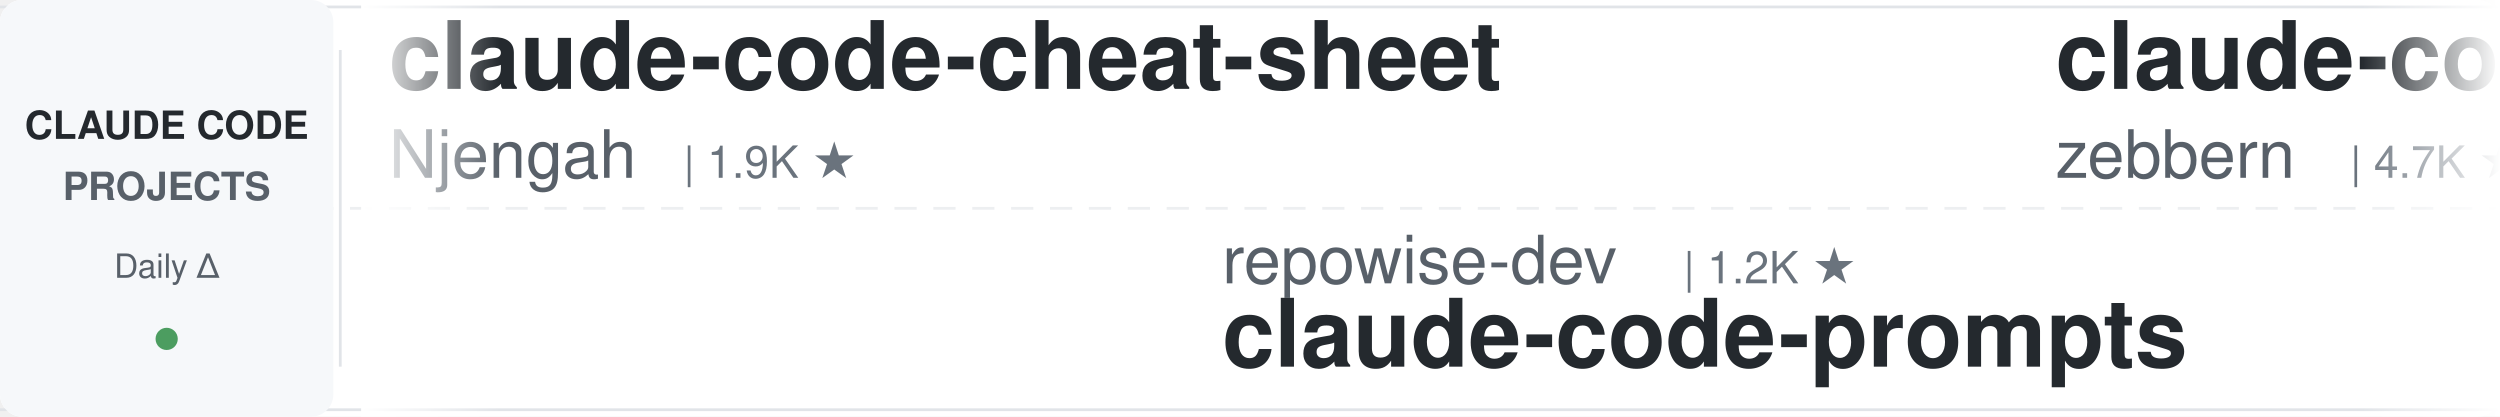
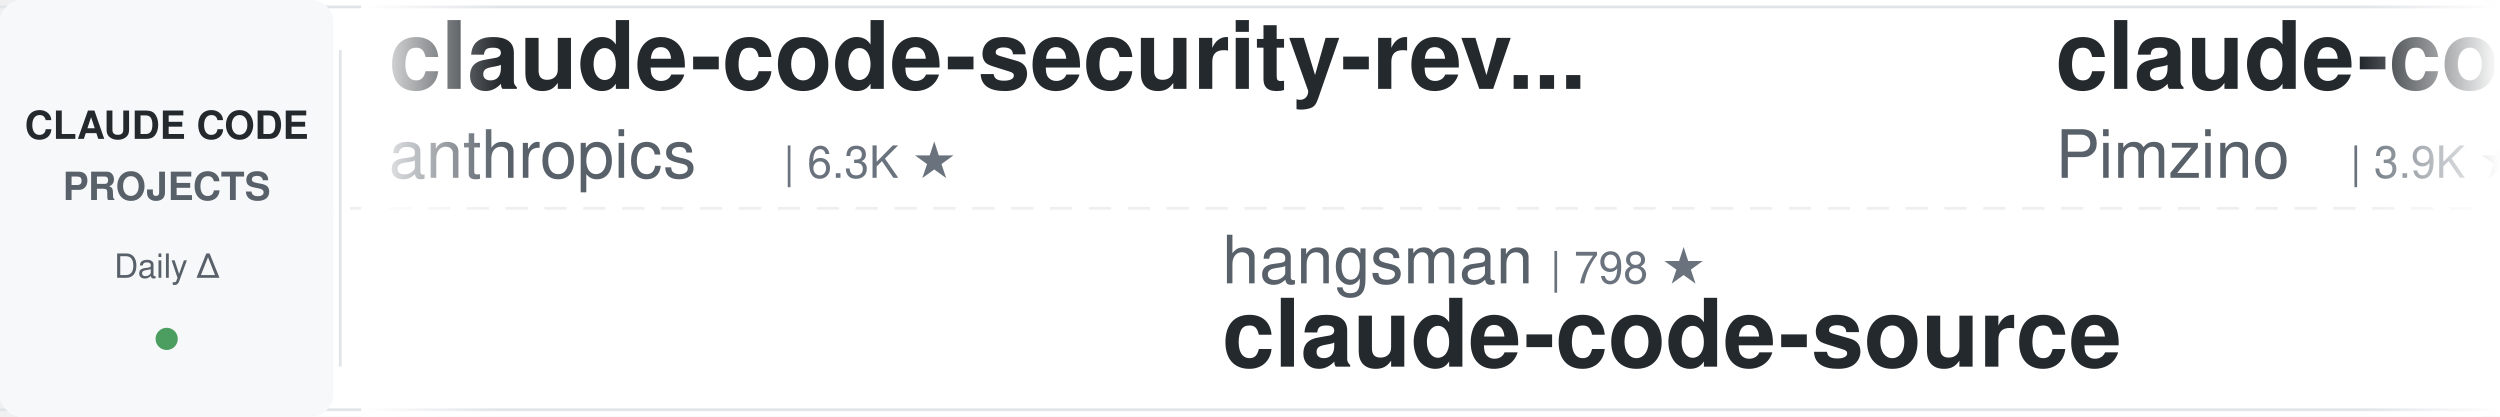
<svg xmlns="http://www.w3.org/2000/svg" width="900" height="150">
  <defs>
    <linearGradient id="leftFade" x1="0%" y1="0%" x2="100%" y2="0%">
      <stop offset="0%" style="stop-color:#ffffff;stop-opacity:1" />
      <stop offset="100%" style="stop-color:#ffffff;stop-opacity:0" />
    </linearGradient>
    <linearGradient id="rightFade" x1="0%" y1="0%" x2="100%" y2="0%">
      <stop offset="0%" style="stop-color:#ffffff;stop-opacity:0" />
      <stop offset="100%" style="stop-color:#ffffff;stop-opacity:1" />
    </linearGradient>
  </defs>
  <rect width="900" height="150" fill="#ffffff" rx="8" />
  <rect x="0" y="2" width="900" height="1" fill="#e1e4e8" />
  <rect x="0" y="147" width="900" height="1" fill="#e1e4e8" />
  <line x1="0" y1="75" x2="900" y2="75" stroke="#e1e4e8" stroke-width="1" stroke-dasharray="8 6" opacity="0.6" />
  <rect x="0" y="0" width="120" height="150" fill="#f6f8fa" rx="8" />
  <text x="60" y="50" font-family="-apple-system, BlinkMacSystemFont, 'Segoe UI', Helvetica, Arial, sans-serif" font-size="14" font-weight="600" fill="#24292e" text-anchor="middle">CLAUDE CODE</text>
  <text x="60" y="72" font-family="-apple-system, BlinkMacSystemFont, 'Segoe UI', Helvetica, Arial, sans-serif" font-size="14" font-weight="600" fill="#586069" text-anchor="middle">PROJECTS</text>
  <text x="60" y="100" font-family="-apple-system, BlinkMacSystemFont, 'Segoe UI', Helvetica, Arial, sans-serif" font-size="12" font-weight="500" fill="#586069" text-anchor="middle">Daily Δ</text>
  <circle cx="60" cy="122" r="4" fill="#22863a" opacity="0.8" />
  <rect x="122" y="18" width="1" height="114" fill="#e1e4e8" />
  <clipPath id="tickerClip">
    <rect x="130" y="0" width="770" height="150" />
  </clipPath>
  <g clip-path="url(#tickerClip)">
    <g id="tickerItems">
      <animateTransform attributeName="transform" attributeType="XML" type="translate" from="0 0" to="-3000 0" dur="54s" repeatCount="indefinite" />
      <g transform="translate(0, 0)">
-         <text x="140" y="32" font-family="-apple-system, BlinkMacSystemFont, 'Segoe UI', Helvetica, Arial, sans-serif" font-size="34" font-weight="600" fill="#24292e">claude-code-cheat-sheet</text>
-         <text x="140" y="64" font-family="-apple-system, BlinkMacSystemFont, 'Segoe UI', Helvetica, Arial, sans-serif" font-size="24" font-weight="400" fill="#586069">Njengah</text>
-         <text x="246" y="64" font-family="-apple-system, BlinkMacSystemFont, 'Segoe UI', Helvetica, Arial, sans-serif" font-size="16" font-weight="500" fill="#6a737d">| 1.9K ★</text>
+         <text x="140" y="32" font-family="-apple-system, BlinkMacSystemFont, 'Segoe UI', Helvetica, Arial, sans-serif" font-size="34" font-weight="600" fill="#24292e">claude-code-security-rev...</text>
+         <text x="140" y="64" font-family="-apple-system, BlinkMacSystemFont, 'Segoe UI', Helvetica, Arial, sans-serif" font-size="24" font-weight="400" fill="#586069">anthropics</text>
+         <text x="282" y="64" font-family="-apple-system, BlinkMacSystemFont, 'Segoe UI', Helvetica, Arial, sans-serif" font-size="16" font-weight="500" fill="#6a737d">| 6.3K ★</text>
      </g>
      <g transform="translate(300, 0)">
-         <text x="140" y="102" font-family="-apple-system, BlinkMacSystemFont, 'Segoe UI', Helvetica, Arial, sans-serif" font-size="24" font-weight="400" fill="#586069">repowise-dev</text>
-         <text x="306" y="102" font-family="-apple-system, BlinkMacSystemFont, 'Segoe UI', Helvetica, Arial, sans-serif" font-size="16" font-weight="500" fill="#6a737d">| 1.2K ★</text>
-         <text x="140" y="132" font-family="-apple-system, BlinkMacSystemFont, 'Segoe UI', Helvetica, Arial, sans-serif" font-size="34" font-weight="600" fill="#24292e">claude-code-prompts</text>
+         <text x="140" y="102" font-family="-apple-system, BlinkMacSystemFont, 'Segoe UI', Helvetica, Arial, sans-serif" font-size="24" font-weight="400" fill="#586069">hangsman</text>
+         <text x="258" y="102" font-family="-apple-system, BlinkMacSystemFont, 'Segoe UI', Helvetica, Arial, sans-serif" font-size="16" font-weight="500" fill="#6a737d">| 798 ★</text>
+         <text x="140" y="132" font-family="-apple-system, BlinkMacSystemFont, 'Segoe UI', Helvetica, Arial, sans-serif" font-size="34" font-weight="600" fill="#24292e">claude-code-source</text>
      </g>
      <g transform="translate(600, 0)">
-         <text x="140" y="32" font-family="-apple-system, BlinkMacSystemFont, 'Segoe UI', Helvetica, Arial, sans-serif" font-size="34" font-weight="600" fill="#24292e">claude-code-guide</text>
-         <text x="140" y="64" font-family="-apple-system, BlinkMacSystemFont, 'Segoe UI', Helvetica, Arial, sans-serif" font-size="24" font-weight="400" fill="#586069">zebbern</text>
-         <text x="246" y="64" font-family="-apple-system, BlinkMacSystemFont, 'Segoe UI', Helvetica, Arial, sans-serif" font-size="16" font-weight="500" fill="#6a737d">| 4.7K ★</text>
+         <text x="140" y="32" font-family="-apple-system, BlinkMacSystemFont, 'Segoe UI', Helvetica, Arial, sans-serif" font-size="34" font-weight="600" fill="#24292e">claude-code-spec-workflo...</text>
+         <text x="140" y="64" font-family="-apple-system, BlinkMacSystemFont, 'Segoe UI', Helvetica, Arial, sans-serif" font-size="24" font-weight="400" fill="#586069">Pimzino</text>
+         <text x="246" y="64" font-family="-apple-system, BlinkMacSystemFont, 'Segoe UI', Helvetica, Arial, sans-serif" font-size="16" font-weight="500" fill="#6a737d">| 3.9K ★</text>
      </g>
      <g transform="translate(900, 0)">
-         <text x="140" y="102" font-family="-apple-system, BlinkMacSystemFont, 'Segoe UI', Helvetica, Arial, sans-serif" font-size="24" font-weight="400" fill="#586069">huangserva</text>
-         <text x="282" y="102" font-family="-apple-system, BlinkMacSystemFont, 'Segoe UI', Helvetica, Arial, sans-serif" font-size="16" font-weight="500" fill="#6a737d">| 630 ★</text>
-         <text x="140" y="132" font-family="-apple-system, BlinkMacSystemFont, 'Segoe UI', Helvetica, Arial, sans-serif" font-size="34" font-weight="600" fill="#24292e">claude-code-cli</text>
+         <text x="140" y="102" font-family="-apple-system, BlinkMacSystemFont, 'Segoe UI', Helvetica, Arial, sans-serif" font-size="24" font-weight="400" fill="#586069">krusemediallc</text>
+         <text x="318" y="102" font-family="-apple-system, BlinkMacSystemFont, 'Segoe UI', Helvetica, Arial, sans-serif" font-size="16" font-weight="500" fill="#6a737d">| 1.6K ★</text>
+         <text x="140" y="132" font-family="-apple-system, BlinkMacSystemFont, 'Segoe UI', Helvetica, Arial, sans-serif" font-size="34" font-weight="600" fill="#24292e">arcads-claude-code</text>
      </g>
      <g transform="translate(1200, 0)">
        <text x="140" y="32" font-family="-apple-system, BlinkMacSystemFont, 'Segoe UI', Helvetica, Arial, sans-serif" font-size="34" font-weight="600" fill="#24292e">claude-code-source</text>
-         <text x="140" y="64" font-family="-apple-system, BlinkMacSystemFont, 'Segoe UI', Helvetica, Arial, sans-serif" font-size="24" font-weight="400" fill="#586069">hangsman</text>
-         <text x="258" y="64" font-family="-apple-system, BlinkMacSystemFont, 'Segoe UI', Helvetica, Arial, sans-serif" font-size="16" font-weight="500" fill="#6a737d">| 798 ★</text>
+         <text x="140" y="64" font-family="-apple-system, BlinkMacSystemFont, 'Segoe UI', Helvetica, Arial, sans-serif" font-size="24" font-weight="400" fill="#586069">AprilNEA</text>
+         <text x="258" y="64" font-family="-apple-system, BlinkMacSystemFont, 'Segoe UI', Helvetica, Arial, sans-serif" font-size="16" font-weight="500" fill="#6a737d">| 393 ★</text>
      </g>
      <g transform="translate(1500, 0)">
-         <text x="140" y="102" font-family="-apple-system, BlinkMacSystemFont, 'Segoe UI', Helvetica, Arial, sans-serif" font-size="24" font-weight="400" fill="#586069">liuup</text>
-         <text x="222" y="102" font-family="-apple-system, BlinkMacSystemFont, 'Segoe UI', Helvetica, Arial, sans-serif" font-size="16" font-weight="500" fill="#6a737d">| 4.0K ★</text>
-         <text x="140" y="132" font-family="-apple-system, BlinkMacSystemFont, 'Segoe UI', Helvetica, Arial, sans-serif" font-size="34" font-weight="600" fill="#24292e">claude-code-analysis</text>
+         <text x="140" y="102" font-family="-apple-system, BlinkMacSystemFont, 'Segoe UI', Helvetica, Arial, sans-serif" font-size="24" font-weight="400" fill="#586069">ponponon</text>
+         <text x="258" y="102" font-family="-apple-system, BlinkMacSystemFont, 'Segoe UI', Helvetica, Arial, sans-serif" font-size="16" font-weight="500" fill="#6a737d">| 2.3K ★</text>
+         <text x="140" y="132" font-family="-apple-system, BlinkMacSystemFont, 'Segoe UI', Helvetica, Arial, sans-serif" font-size="34" font-weight="600" fill="#24292e">claude_code_src</text>
      </g>
      <g transform="translate(1800, 0)">
-         <text x="140" y="32" font-family="-apple-system, BlinkMacSystemFont, 'Segoe UI', Helvetica, Arial, sans-serif" font-size="34" font-weight="600" fill="#24292e">claude-code-showcase</text>
-         <text x="140" y="64" font-family="-apple-system, BlinkMacSystemFont, 'Segoe UI', Helvetica, Arial, sans-serif" font-size="24" font-weight="400" fill="#586069">ChrisWiles</text>
-         <text x="282" y="64" font-family="-apple-system, BlinkMacSystemFont, 'Segoe UI', Helvetica, Arial, sans-serif" font-size="16" font-weight="500" fill="#6a737d">| 6.1K ★</text>
+         <text x="140" y="32" font-family="-apple-system, BlinkMacSystemFont, 'Segoe UI', Helvetica, Arial, sans-serif" font-size="34" font-weight="600" fill="#24292e">claude-code-rev</text>
+         <text x="140" y="64" font-family="-apple-system, BlinkMacSystemFont, 'Segoe UI', Helvetica, Arial, sans-serif" font-size="24" font-weight="400" fill="#586069">oboard</text>
+         <text x="234" y="64" font-family="-apple-system, BlinkMacSystemFont, 'Segoe UI', Helvetica, Arial, sans-serif" font-size="16" font-weight="500" fill="#6a737d">| 3.3K ★</text>
      </g>
      <g transform="translate(2100, 0)">
-         <text x="140" y="102" font-family="-apple-system, BlinkMacSystemFont, 'Segoe UI', Helvetica, Arial, sans-serif" font-size="24" font-weight="400" fill="#586069">Piebald-AI</text>
-         <text x="282" y="102" font-family="-apple-system, BlinkMacSystemFont, 'Segoe UI', Helvetica, Arial, sans-serif" font-size="16" font-weight="500" fill="#6a737d">| 12.9K ★</text>
-         <text x="140" y="132" font-family="-apple-system, BlinkMacSystemFont, 'Segoe UI', Helvetica, Arial, sans-serif" font-size="34" font-weight="600" fill="#24292e">claude-code-system-promp...</text>
+         <text x="140" y="102" font-family="-apple-system, BlinkMacSystemFont, 'Segoe UI', Helvetica, Arial, sans-serif" font-size="24" font-weight="400" fill="#586069">OneRedOak</text>
+         <text x="270" y="102" font-family="-apple-system, BlinkMacSystemFont, 'Segoe UI', Helvetica, Arial, sans-serif" font-size="16" font-weight="500" fill="#6a737d">| 3.9K ★</text>
+         <text x="140" y="132" font-family="-apple-system, BlinkMacSystemFont, 'Segoe UI', Helvetica, Arial, sans-serif" font-size="34" font-weight="600" fill="#24292e">claude-code-workflows</text>
      </g>
      <g transform="translate(2400, 0)">
-         <text x="140" y="32" font-family="-apple-system, BlinkMacSystemFont, 'Segoe UI', Helvetica, Arial, sans-serif" font-size="34" font-weight="600" fill="#24292e">claude-code-proxy</text>
-         <text x="140" y="64" font-family="-apple-system, BlinkMacSystemFont, 'Segoe UI', Helvetica, Arial, sans-serif" font-size="24" font-weight="400" fill="#586069">fuergaosi233</text>
-         <text x="306" y="64" font-family="-apple-system, BlinkMacSystemFont, 'Segoe UI', Helvetica, Arial, sans-serif" font-size="16" font-weight="500" fill="#6a737d">| 2.8K ★</text>
+         <text x="140" y="32" font-family="-apple-system, BlinkMacSystemFont, 'Segoe UI', Helvetica, Arial, sans-serif" font-size="34" font-weight="600" fill="#24292e">system_prompts_leaks</text>
+         <text x="140" y="64" font-family="-apple-system, BlinkMacSystemFont, 'Segoe UI', Helvetica, Arial, sans-serif" font-size="24" font-weight="400" fill="#586069">asgeirtj</text>
+         <text x="258" y="64" font-family="-apple-system, BlinkMacSystemFont, 'Segoe UI', Helvetica, Arial, sans-serif" font-size="16" font-weight="500" fill="#6a737d">| 69.4K ★</text>
      </g>
      <g transform="translate(2700, 0)">
-         <text x="140" y="102" font-family="-apple-system, BlinkMacSystemFont, 'Segoe UI', Helvetica, Arial, sans-serif" font-size="24" font-weight="400" fill="#586069">VILA-Lab</text>
-         <text x="258" y="102" font-family="-apple-system, BlinkMacSystemFont, 'Segoe UI', Helvetica, Arial, sans-serif" font-size="16" font-weight="500" fill="#6a737d">| 2.2K ★</text>
-         <text x="140" y="132" font-family="-apple-system, BlinkMacSystemFont, 'Segoe UI', Helvetica, Arial, sans-serif" font-size="34" font-weight="600" fill="#24292e">Dive-into-Claude-Code</text>
+         <text x="140" y="102" font-family="-apple-system, BlinkMacSystemFont, 'Segoe UI', Helvetica, Arial, sans-serif" font-size="24" font-weight="400" fill="#586069">daymade</text>
+         <text x="246" y="102" font-family="-apple-system, BlinkMacSystemFont, 'Segoe UI', Helvetica, Arial, sans-serif" font-size="16" font-weight="500" fill="#6a737d">| 1.5K ★</text>
+         <text x="140" y="132" font-family="-apple-system, BlinkMacSystemFont, 'Segoe UI', Helvetica, Arial, sans-serif" font-size="34" font-weight="600" fill="#24292e">claude-code-skills</text>
      </g>
      <g transform="translate(3000, 0)">
-         <text x="140" y="32" font-family="-apple-system, BlinkMacSystemFont, 'Segoe UI', Helvetica, Arial, sans-serif" font-size="34" font-weight="600" fill="#24292e">claude-code-cheat-sheet</text>
-         <text x="140" y="64" font-family="-apple-system, BlinkMacSystemFont, 'Segoe UI', Helvetica, Arial, sans-serif" font-size="24" font-weight="400" fill="#586069">Njengah</text>
-         <text x="246" y="64" font-family="-apple-system, BlinkMacSystemFont, 'Segoe UI', Helvetica, Arial, sans-serif" font-size="16" font-weight="500" fill="#6a737d">| 1.9K ★</text>
+         <text x="140" y="32" font-family="-apple-system, BlinkMacSystemFont, 'Segoe UI', Helvetica, Arial, sans-serif" font-size="34" font-weight="600" fill="#24292e">claude-code-security-rev...</text>
+         <text x="140" y="64" font-family="-apple-system, BlinkMacSystemFont, 'Segoe UI', Helvetica, Arial, sans-serif" font-size="24" font-weight="400" fill="#586069">anthropics</text>
+         <text x="282" y="64" font-family="-apple-system, BlinkMacSystemFont, 'Segoe UI', Helvetica, Arial, sans-serif" font-size="16" font-weight="500" fill="#6a737d">| 6.3K ★</text>
      </g>
      <g transform="translate(3300, 0)">
-         <text x="140" y="102" font-family="-apple-system, BlinkMacSystemFont, 'Segoe UI', Helvetica, Arial, sans-serif" font-size="24" font-weight="400" fill="#586069">repowise-dev</text>
-         <text x="306" y="102" font-family="-apple-system, BlinkMacSystemFont, 'Segoe UI', Helvetica, Arial, sans-serif" font-size="16" font-weight="500" fill="#6a737d">| 1.2K ★</text>
-         <text x="140" y="132" font-family="-apple-system, BlinkMacSystemFont, 'Segoe UI', Helvetica, Arial, sans-serif" font-size="34" font-weight="600" fill="#24292e">claude-code-prompts</text>
+         <text x="140" y="102" font-family="-apple-system, BlinkMacSystemFont, 'Segoe UI', Helvetica, Arial, sans-serif" font-size="24" font-weight="400" fill="#586069">hangsman</text>
+         <text x="258" y="102" font-family="-apple-system, BlinkMacSystemFont, 'Segoe UI', Helvetica, Arial, sans-serif" font-size="16" font-weight="500" fill="#6a737d">| 798 ★</text>
+         <text x="140" y="132" font-family="-apple-system, BlinkMacSystemFont, 'Segoe UI', Helvetica, Arial, sans-serif" font-size="34" font-weight="600" fill="#24292e">claude-code-source</text>
      </g>
      <g transform="translate(3600, 0)">
-         <text x="140" y="32" font-family="-apple-system, BlinkMacSystemFont, 'Segoe UI', Helvetica, Arial, sans-serif" font-size="34" font-weight="600" fill="#24292e">claude-code-guide</text>
-         <text x="140" y="64" font-family="-apple-system, BlinkMacSystemFont, 'Segoe UI', Helvetica, Arial, sans-serif" font-size="24" font-weight="400" fill="#586069">zebbern</text>
-         <text x="246" y="64" font-family="-apple-system, BlinkMacSystemFont, 'Segoe UI', Helvetica, Arial, sans-serif" font-size="16" font-weight="500" fill="#6a737d">| 4.7K ★</text>
+         <text x="140" y="32" font-family="-apple-system, BlinkMacSystemFont, 'Segoe UI', Helvetica, Arial, sans-serif" font-size="34" font-weight="600" fill="#24292e">claude-code-spec-workflo...</text>
+         <text x="140" y="64" font-family="-apple-system, BlinkMacSystemFont, 'Segoe UI', Helvetica, Arial, sans-serif" font-size="24" font-weight="400" fill="#586069">Pimzino</text>
+         <text x="246" y="64" font-family="-apple-system, BlinkMacSystemFont, 'Segoe UI', Helvetica, Arial, sans-serif" font-size="16" font-weight="500" fill="#6a737d">| 3.9K ★</text>
      </g>
      <g transform="translate(3900, 0)">
-         <text x="140" y="102" font-family="-apple-system, BlinkMacSystemFont, 'Segoe UI', Helvetica, Arial, sans-serif" font-size="24" font-weight="400" fill="#586069">huangserva</text>
-         <text x="282" y="102" font-family="-apple-system, BlinkMacSystemFont, 'Segoe UI', Helvetica, Arial, sans-serif" font-size="16" font-weight="500" fill="#6a737d">| 630 ★</text>
-         <text x="140" y="132" font-family="-apple-system, BlinkMacSystemFont, 'Segoe UI', Helvetica, Arial, sans-serif" font-size="34" font-weight="600" fill="#24292e">claude-code-cli</text>
+         <text x="140" y="102" font-family="-apple-system, BlinkMacSystemFont, 'Segoe UI', Helvetica, Arial, sans-serif" font-size="24" font-weight="400" fill="#586069">krusemediallc</text>
+         <text x="318" y="102" font-family="-apple-system, BlinkMacSystemFont, 'Segoe UI', Helvetica, Arial, sans-serif" font-size="16" font-weight="500" fill="#6a737d">| 1.6K ★</text>
+         <text x="140" y="132" font-family="-apple-system, BlinkMacSystemFont, 'Segoe UI', Helvetica, Arial, sans-serif" font-size="34" font-weight="600" fill="#24292e">arcads-claude-code</text>
      </g>
    </g>
  </g>
  <rect x="130" y="0" width="50" height="150" fill="url(#leftFade)" />
  <rect x="850" y="0" width="50" height="150" fill="url(#rightFade)" />
</svg>
